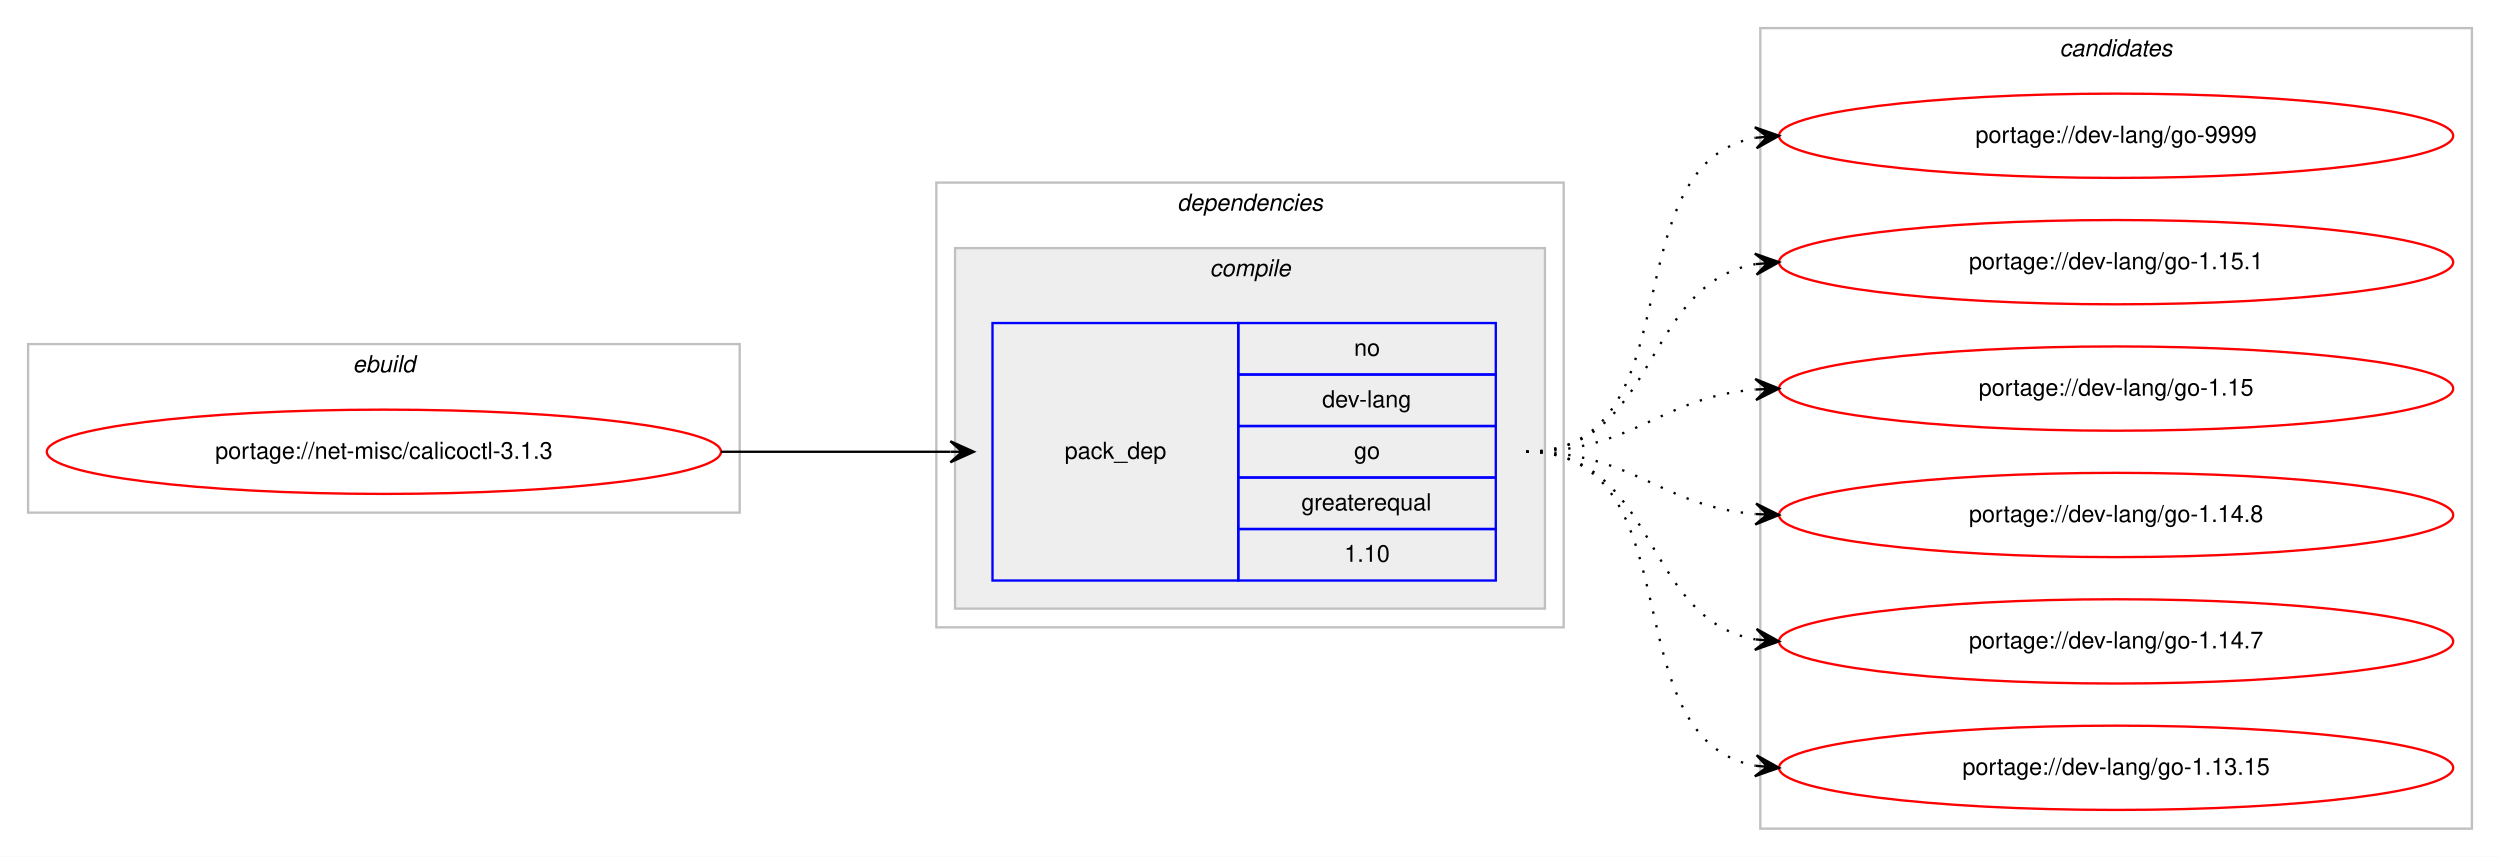
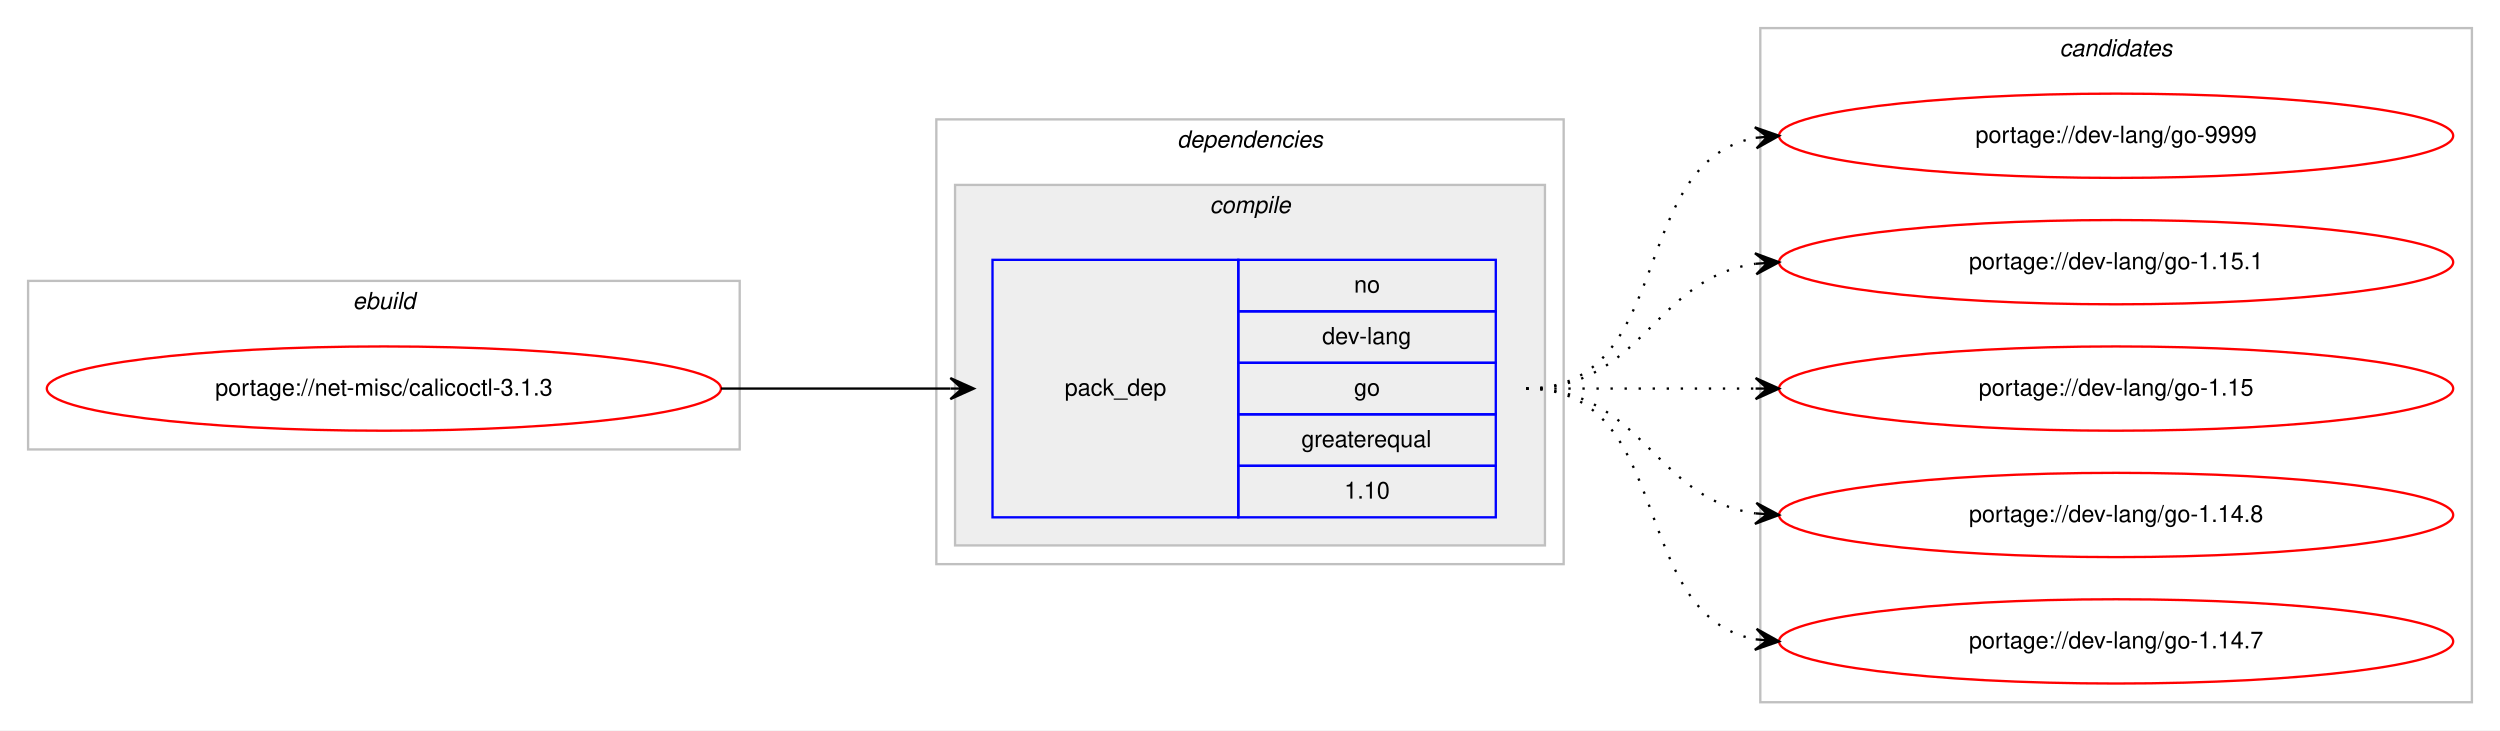
- <svg xmlns="http://www.w3.org/2000/svg" xmlns:xlink="http://www.w3.org/1999/xlink" width="1068pt" height="366pt" viewBox="0.00 0.00 1068.00 366.00">
-   <g id="graph0" class="graph" transform="scale(1 1) rotate(0) translate(4 362)">
-     <polygon fill="#ffffff" stroke="transparent" points="-4,4 -4,-362 1064,-362 1064,4 -4,4" />
+ <svg xmlns="http://www.w3.org/2000/svg" xmlns:xlink="http://www.w3.org/1999/xlink" width="1068pt" height="312pt" viewBox="0.00 0.00 1068.00 312.00">
+   <g id="graph0" class="graph" transform="scale(1 1) rotate(0) translate(4 308)">
+     <polygon fill="#ffffff" stroke="transparent" points="-4,4 -4,-308 1064,-308 1064,4 -4,4" />
    <g id="clust1" class="cluster">
-       <polygon fill="none" stroke="#c0c0c0" points="8,-143 8,-215 312,-215 312,-143 8,-143" />
-       <text text-anchor="start" x="146.663" y="-203" font-family="Helvetica,sans-Serif" font-style="italic" font-size="10.00" fill="#000000">ebuild</text>
+       <polygon fill="none" stroke="#c0c0c0" points="8,-116 8,-188 312,-188 312,-116 8,-116" />
+       <text text-anchor="start" x="146.663" y="-176" font-family="Helvetica,sans-Serif" font-style="italic" font-size="10.00" fill="#000000">ebuild</text>
    </g>
    <g id="clust2" class="cluster">
-       <polygon fill="none" stroke="#c0c0c0" points="396,-94 396,-284 664,-284 664,-94 396,-94" />
-       <text text-anchor="start" x="498.875" y="-272" font-family="Helvetica,sans-Serif" font-style="italic" font-size="10.00" fill="#000000">dependencies</text>
+       <polygon fill="none" stroke="#c0c0c0" points="396,-67 396,-257 664,-257 664,-67 396,-67" />
+       <text text-anchor="start" x="498.875" y="-245" font-family="Helvetica,sans-Serif" font-style="italic" font-size="10.00" fill="#000000">dependencies</text>
    </g>
    <g id="clust3" class="cluster">
-       <polygon fill="#eeeeee" stroke="#c0c0c0" points="404,-102 404,-256 656,-256 656,-102 404,-102" />
-       <text text-anchor="start" x="512.778" y="-244" font-family="Helvetica,sans-Serif" font-style="italic" font-size="10.00" fill="#000000">compile</text>
+       <polygon fill="#eeeeee" stroke="#c0c0c0" points="404,-75 404,-229 656,-229 656,-75 404,-75" />
+       <text text-anchor="start" x="512.778" y="-217" font-family="Helvetica,sans-Serif" font-style="italic" font-size="10.00" fill="#000000">compile</text>
    </g>
    <g id="clust7" class="cluster">
-       <polygon fill="none" stroke="#c0c0c0" points="748,-8 748,-350 1052,-350 1052,-8 748,-8" />
-       <text text-anchor="start" x="875.824" y="-338" font-family="Helvetica,sans-Serif" font-style="italic" font-size="10.00" fill="#000000">candidates</text>
+       <polygon fill="none" stroke="#c0c0c0" points="748,-8 748,-296 1052,-296 1052,-8 748,-8" />
+       <text text-anchor="start" x="875.824" y="-284" font-family="Helvetica,sans-Serif" font-style="italic" font-size="10.00" fill="#000000">candidates</text>
    </g>
    <g id="node1" class="node">
      <g id="a_node1">
        <a xlink:href="../net-misc/calicoctl-3.1.3.svg" xlink:title="portage://net-misc/calicoctl-3.1.3">
-           <ellipse fill="none" stroke="#ff0000" cx="160" cy="-169" rx="144" ry="18" />
-           <text text-anchor="middle" x="160" y="-166" font-family="Helvetica,sans-Serif" font-size="10.00" fill="#000000">portage://net-misc/calicoctl-3.1.3</text>
+           <ellipse fill="none" stroke="#ff0000" cx="160" cy="-142" rx="144" ry="18" />
+           <text text-anchor="middle" x="160" y="-139" font-family="Helvetica,sans-Serif" font-size="10.00" fill="#000000">portage://net-misc/calicoctl-3.1.3</text>
        </a>
      </g>
    </g>
    <g id="node2" class="node">
-       <polygon fill="none" stroke="#0000ff" points="420,-114 420,-224 525,-224 525,-114 420,-114" />
-       <text text-anchor="start" x="450.823" y="-166" font-family="Helvetica,sans-Serif" font-size="10.00" fill="#000000">pack_dep</text>
-       <polygon fill="none" stroke="#0000ff" points="525,-202 525,-224 635,-224 635,-202 525,-202" />
-       <text text-anchor="start" x="574.441" y="-210" font-family="Helvetica,sans-Serif" font-size="10.00" fill="#000000">no</text>
-       <polygon fill="none" stroke="#0000ff" points="525,-180 525,-202 635,-202 635,-180 525,-180" />
-       <text text-anchor="start" x="560.828" y="-188" font-family="Helvetica,sans-Serif" font-size="10.00" fill="#000000">dev-lang</text>
-       <polygon fill="none" stroke="#0000ff" points="525,-158 525,-180 635,-180 635,-158 525,-158" />
-       <text text-anchor="start" x="574.441" y="-166" font-family="Helvetica,sans-Serif" font-size="10.00" fill="#000000">go</text>
-       <polygon fill="none" stroke="#0000ff" points="525,-136 525,-158 635,-158 635,-136 525,-136" />
-       <text text-anchor="start" x="551.936" y="-144" font-family="Helvetica,sans-Serif" font-size="10.00" fill="#000000">greaterequal</text>
-       <polygon fill="none" stroke="#0000ff" points="525,-114 525,-136 635,-136 635,-114 525,-114" />
-       <text text-anchor="start" x="570.272" y="-122" font-family="Helvetica,sans-Serif" font-size="10.00" fill="#000000">1.10</text>
+       <polygon fill="none" stroke="#0000ff" points="420,-87 420,-197 525,-197 525,-87 420,-87" />
+       <text text-anchor="start" x="450.823" y="-139" font-family="Helvetica,sans-Serif" font-size="10.00" fill="#000000">pack_dep</text>
+       <polygon fill="none" stroke="#0000ff" points="525,-175 525,-197 635,-197 635,-175 525,-175" />
+       <text text-anchor="start" x="574.441" y="-183" font-family="Helvetica,sans-Serif" font-size="10.00" fill="#000000">no</text>
+       <polygon fill="none" stroke="#0000ff" points="525,-153 525,-175 635,-175 635,-153 525,-153" />
+       <text text-anchor="start" x="560.828" y="-161" font-family="Helvetica,sans-Serif" font-size="10.00" fill="#000000">dev-lang</text>
+       <polygon fill="none" stroke="#0000ff" points="525,-131 525,-153 635,-153 635,-131 525,-131" />
+       <text text-anchor="start" x="574.441" y="-139" font-family="Helvetica,sans-Serif" font-size="10.00" fill="#000000">go</text>
+       <polygon fill="none" stroke="#0000ff" points="525,-109 525,-131 635,-131 635,-109 525,-109" />
+       <text text-anchor="start" x="551.936" y="-117" font-family="Helvetica,sans-Serif" font-size="10.00" fill="#000000">greaterequal</text>
+       <polygon fill="none" stroke="#0000ff" points="525,-87 525,-109 635,-109 635,-87 525,-87" />
+       <text text-anchor="start" x="570.272" y="-95" font-family="Helvetica,sans-Serif" font-size="10.00" fill="#000000">1.10</text>
    </g>
    <g id="edge1" class="edge">
-       <path fill="none" stroke="#000000" d="M304,-169C348.438,-169 362.02,-169 401.878,-169" />
-       <polygon fill="#000000" stroke="#000000" points="412,-169 402,-173.5 407,-169 402,-169 402,-169 402,-169 407,-169 402,-164.5 412,-169 412,-169" />
+       <path fill="none" stroke="#000000" d="M304,-142C348.438,-142 362.02,-142 401.878,-142" />
+       <polygon fill="#000000" stroke="#000000" points="412,-142 402,-146.5 407,-142 402,-142 402,-142 402,-142 407,-142 402,-137.5 412,-142 412,-142" />
    </g>
    <g id="node3" class="node">
      <g id="a_node3">
        <a xlink:href="../dev-lang/go-9999.svg" xlink:title="portage://dev-lang/go-9999">
-           <ellipse fill="none" stroke="#ff0000" cx="900" cy="-304" rx="144" ry="18" />
-           <text text-anchor="middle" x="900" y="-301" font-family="Helvetica,sans-Serif" font-size="10.00" fill="#000000">portage://dev-lang/go-9999</text>
+           <ellipse fill="none" stroke="#ff0000" cx="900" cy="-250" rx="144" ry="18" />
+           <text text-anchor="middle" x="900" y="-247" font-family="Helvetica,sans-Serif" font-size="10.00" fill="#000000">portage://dev-lang/go-9999</text>
        </a>
      </g>
    </g>
    <g id="edge2" class="edge">
-       <path fill="none" stroke="#000000" stroke-dasharray="1,5" d="M648,-169C721.236,-169 683.175,-291.64 745.977,-303.138" />
-       <polygon fill="#000000" stroke="#000000" points="756,-304 745.651,-307.626 751.018,-303.572 746.037,-303.143 746.037,-303.143 746.037,-303.143 751.018,-303.572 746.423,-298.659 756,-304 756,-304" />
+       <path fill="none" stroke="#000000" stroke-dasharray="1,5" d="M648,-142C712.303,-142 690.78,-238.91 746.031,-249.131" />
+       <polygon fill="#000000" stroke="#000000" points="756,-250 745.647,-253.614 751.019,-249.566 746.038,-249.131 746.038,-249.131 746.038,-249.131 751.019,-249.566 746.429,-244.648 756,-250 756,-250" />
    </g>
    <g id="node4" class="node">
      <g id="a_node4">
        <a xlink:href="../dev-lang/go-1.15.1.svg" xlink:title="portage://dev-lang/go-1.15.1">
-           <ellipse fill="none" stroke="#ff0000" cx="900" cy="-250" rx="144" ry="18" />
-           <text text-anchor="middle" x="900" y="-247" font-family="Helvetica,sans-Serif" font-size="10.00" fill="#000000">portage://dev-lang/go-1.15.1</text>
+           <ellipse fill="none" stroke="#ff0000" cx="900" cy="-196" rx="144" ry="18" />
+           <text text-anchor="middle" x="900" y="-193" font-family="Helvetica,sans-Serif" font-size="10.00" fill="#000000">portage://dev-lang/go-1.15.1</text>
        </a>
      </g>
    </g>
    <g id="edge3" class="edge">
-       <path fill="none" stroke="#000000" stroke-dasharray="1,5" d="M648,-169C704.367,-169 697.189,-240.488 745.861,-249.145" />
-       <polygon fill="#000000" stroke="#000000" points="756,-250 745.657,-253.644 751.018,-249.58 746.035,-249.16 746.035,-249.16 746.035,-249.16 751.018,-249.58 746.413,-244.676 756,-250 756,-250" />
+       <path fill="none" stroke="#000000" stroke-dasharray="1,5" d="M648,-142C698.102,-142 702.012,-189.066 745.979,-195.317" />
+       <polygon fill="#000000" stroke="#000000" points="756,-196 745.717,-199.81 751.012,-195.66 746.023,-195.32 746.023,-195.32 746.023,-195.32 751.012,-195.66 746.329,-190.831 756,-196 756,-196" />
    </g>
    <g id="node5" class="node">
      <g id="a_node5">
        <a xlink:href="../dev-lang/go-1.15.svg" xlink:title="portage://dev-lang/go-1.15">
-           <ellipse fill="none" stroke="#ff0000" cx="900" cy="-196" rx="144" ry="18" />
-           <text text-anchor="middle" x="900" y="-193" font-family="Helvetica,sans-Serif" font-size="10.00" fill="#000000">portage://dev-lang/go-1.15</text>
+           <ellipse fill="none" stroke="#ff0000" cx="900" cy="-142" rx="144" ry="18" />
+           <text text-anchor="middle" x="900" y="-139" font-family="Helvetica,sans-Serif" font-size="10.00" fill="#000000">portage://dev-lang/go-1.15</text>
        </a>
      </g>
    </g>
    <g id="edge4" class="edge">
-       <path fill="none" stroke="#000000" stroke-dasharray="1,5" d="M648,-169C693.902,-169 705.004,-192.239 745.876,-195.597" />
-       <polygon fill="#000000" stroke="#000000" points="756,-196 745.829,-200.099 751.004,-195.801 746.008,-195.602 746.008,-195.602 746.008,-195.602 751.004,-195.801 746.187,-191.106 756,-196 756,-196" />
+       <path fill="none" stroke="#000000" stroke-dasharray="1,5" d="M648,-142C692.438,-142 706.02,-142 745.878,-142" />
+       <polygon fill="#000000" stroke="#000000" points="756,-142 746,-146.5 751,-142 746,-142 746,-142 746,-142 751,-142 746,-137.5 756,-142 756,-142" />
    </g>
    <g id="node6" class="node">
      <g id="a_node6">
        <a xlink:href="../dev-lang/go-1.14.8.svg" xlink:title="portage://dev-lang/go-1.14.8">
-           <ellipse fill="none" stroke="#ff0000" cx="900" cy="-142" rx="144" ry="18" />
-           <text text-anchor="middle" x="900" y="-139" font-family="Helvetica,sans-Serif" font-size="10.00" fill="#000000">portage://dev-lang/go-1.14.8</text>
+           <ellipse fill="none" stroke="#ff0000" cx="900" cy="-88" rx="144" ry="18" />
+           <text text-anchor="middle" x="900" y="-85" font-family="Helvetica,sans-Serif" font-size="10.00" fill="#000000">portage://dev-lang/go-1.14.8</text>
        </a>
      </g>
    </g>
    <g id="edge5" class="edge">
-       <path fill="none" stroke="#000000" stroke-dasharray="1,5" d="M648,-169C693.902,-169 705.004,-145.761 745.876,-142.403" />
-       <polygon fill="#000000" stroke="#000000" points="756,-142 746.187,-146.894 751.004,-142.199 746.008,-142.398 746.008,-142.398 746.008,-142.398 751.004,-142.199 745.829,-137.901 756,-142 756,-142" />
+       <path fill="none" stroke="#000000" stroke-dasharray="1,5" d="M648,-142C698.102,-142 702.012,-94.934 745.979,-88.683" />
+       <polygon fill="#000000" stroke="#000000" points="756,-88 746.329,-93.169 751.012,-88.34 746.023,-88.68 746.023,-88.68 746.023,-88.68 751.012,-88.34 745.717,-84.19 756,-88 756,-88" />
    </g>
    <g id="node7" class="node">
      <g id="a_node7">
        <a xlink:href="../dev-lang/go-1.14.7.svg" xlink:title="portage://dev-lang/go-1.14.7">
-           <ellipse fill="none" stroke="#ff0000" cx="900" cy="-88" rx="144" ry="18" />
-           <text text-anchor="middle" x="900" y="-85" font-family="Helvetica,sans-Serif" font-size="10.00" fill="#000000">portage://dev-lang/go-1.14.7</text>
+           <ellipse fill="none" stroke="#ff0000" cx="900" cy="-34" rx="144" ry="18" />
+           <text text-anchor="middle" x="900" y="-31" font-family="Helvetica,sans-Serif" font-size="10.00" fill="#000000">portage://dev-lang/go-1.14.7</text>
        </a>
      </g>
    </g>
    <g id="edge6" class="edge">
-       <path fill="none" stroke="#000000" stroke-dasharray="1,5" d="M648,-169C704.367,-169 697.189,-97.512 745.861,-88.855" />
-       <polygon fill="#000000" stroke="#000000" points="756,-88 746.413,-93.324 751.018,-88.42 746.035,-88.84 746.035,-88.84 746.035,-88.84 751.018,-88.42 745.657,-84.356 756,-88 756,-88" />
-     </g>
-     <g id="node8" class="node">
-       <g id="a_node8">
-         <a xlink:href="../dev-lang/go-1.13.15.svg" xlink:title="portage://dev-lang/go-1.13.15">
-           <ellipse fill="none" stroke="#ff0000" cx="900" cy="-34" rx="144" ry="18" />
-           <text text-anchor="middle" x="900" y="-31" font-family="Helvetica,sans-Serif" font-size="10.00" fill="#000000">portage://dev-lang/go-1.13.15</text>
-         </a>
-       </g>
-     </g>
-     <g id="edge7" class="edge">
-       <path fill="none" stroke="#000000" stroke-dasharray="1,5" d="M648,-169C721.236,-169 683.175,-46.36 745.977,-34.862" />
-       <polygon fill="#000000" stroke="#000000" points="756,-34 746.423,-39.34 751.018,-34.428 746.037,-34.857 746.037,-34.857 746.037,-34.857 751.018,-34.428 745.651,-30.374 756,-34 756,-34" />
+       <path fill="none" stroke="#000000" stroke-dasharray="1,5" d="M648,-142C712.303,-142 690.78,-45.09 746.031,-34.869" />
+       <polygon fill="#000000" stroke="#000000" points="756,-34 746.429,-39.352 751.019,-34.434 746.038,-34.869 746.038,-34.869 746.038,-34.869 751.019,-34.434 745.647,-30.386 756,-34 756,-34" />
    </g>
  </g>
</svg>
